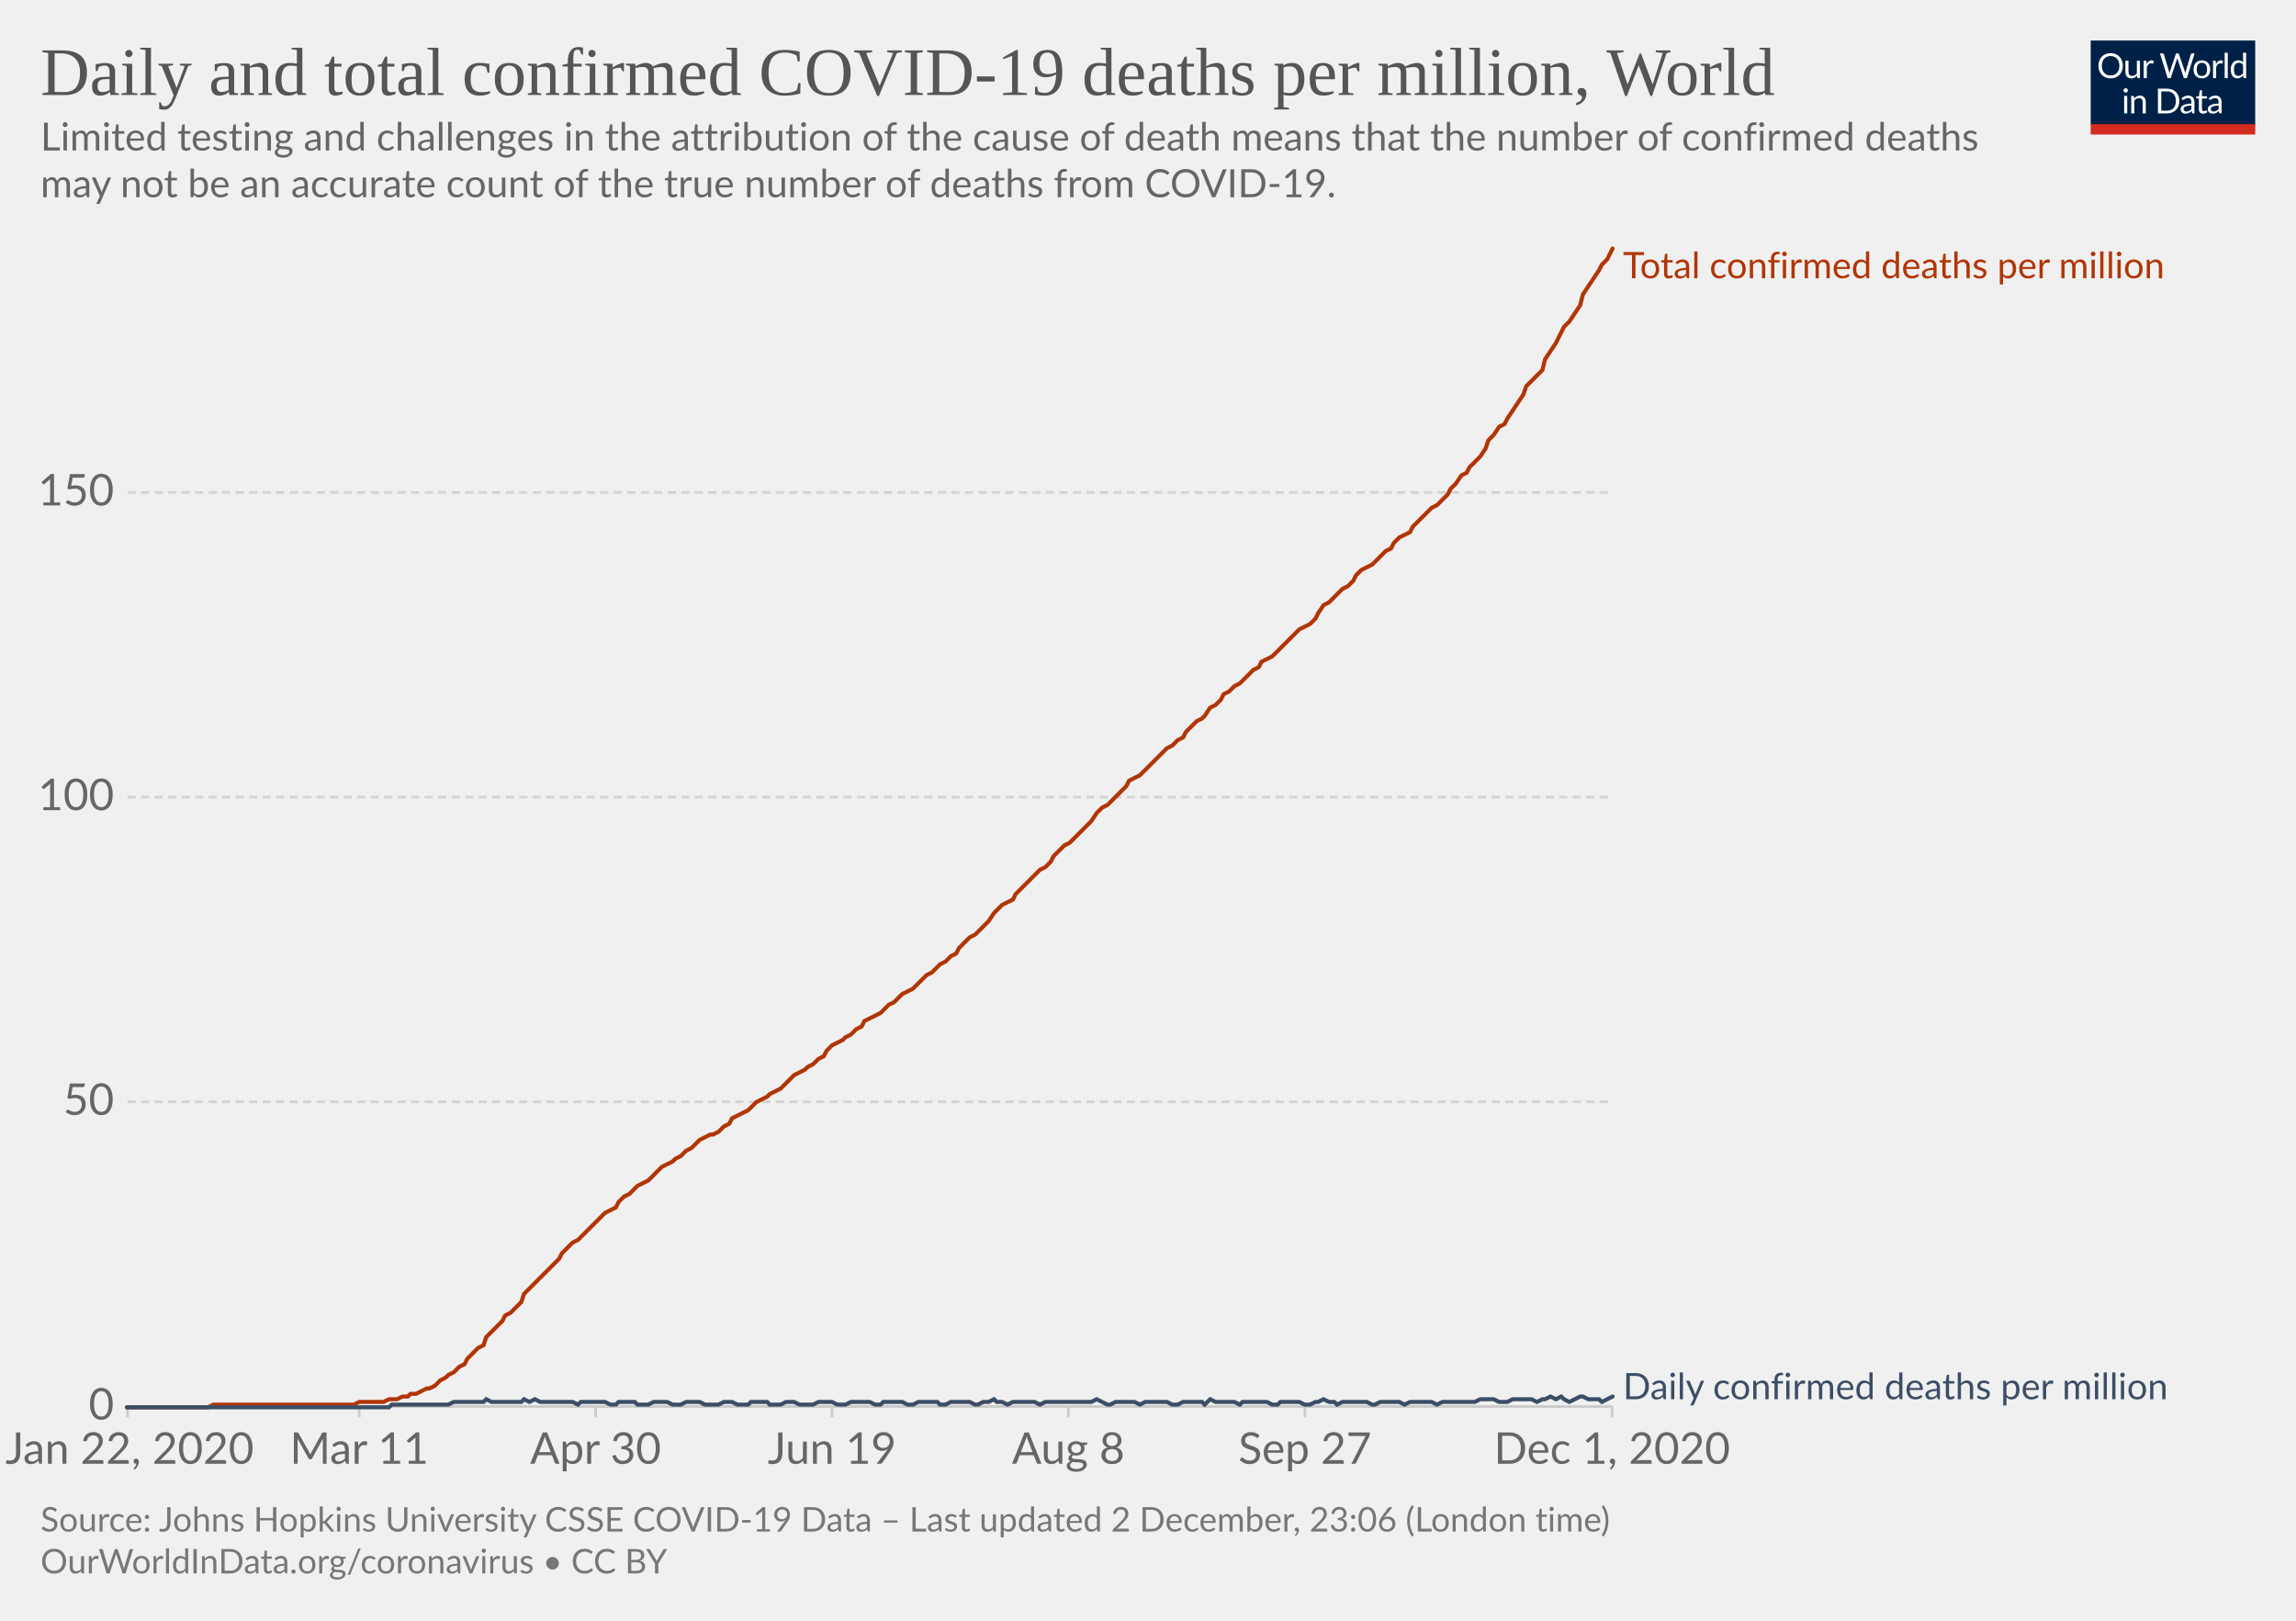
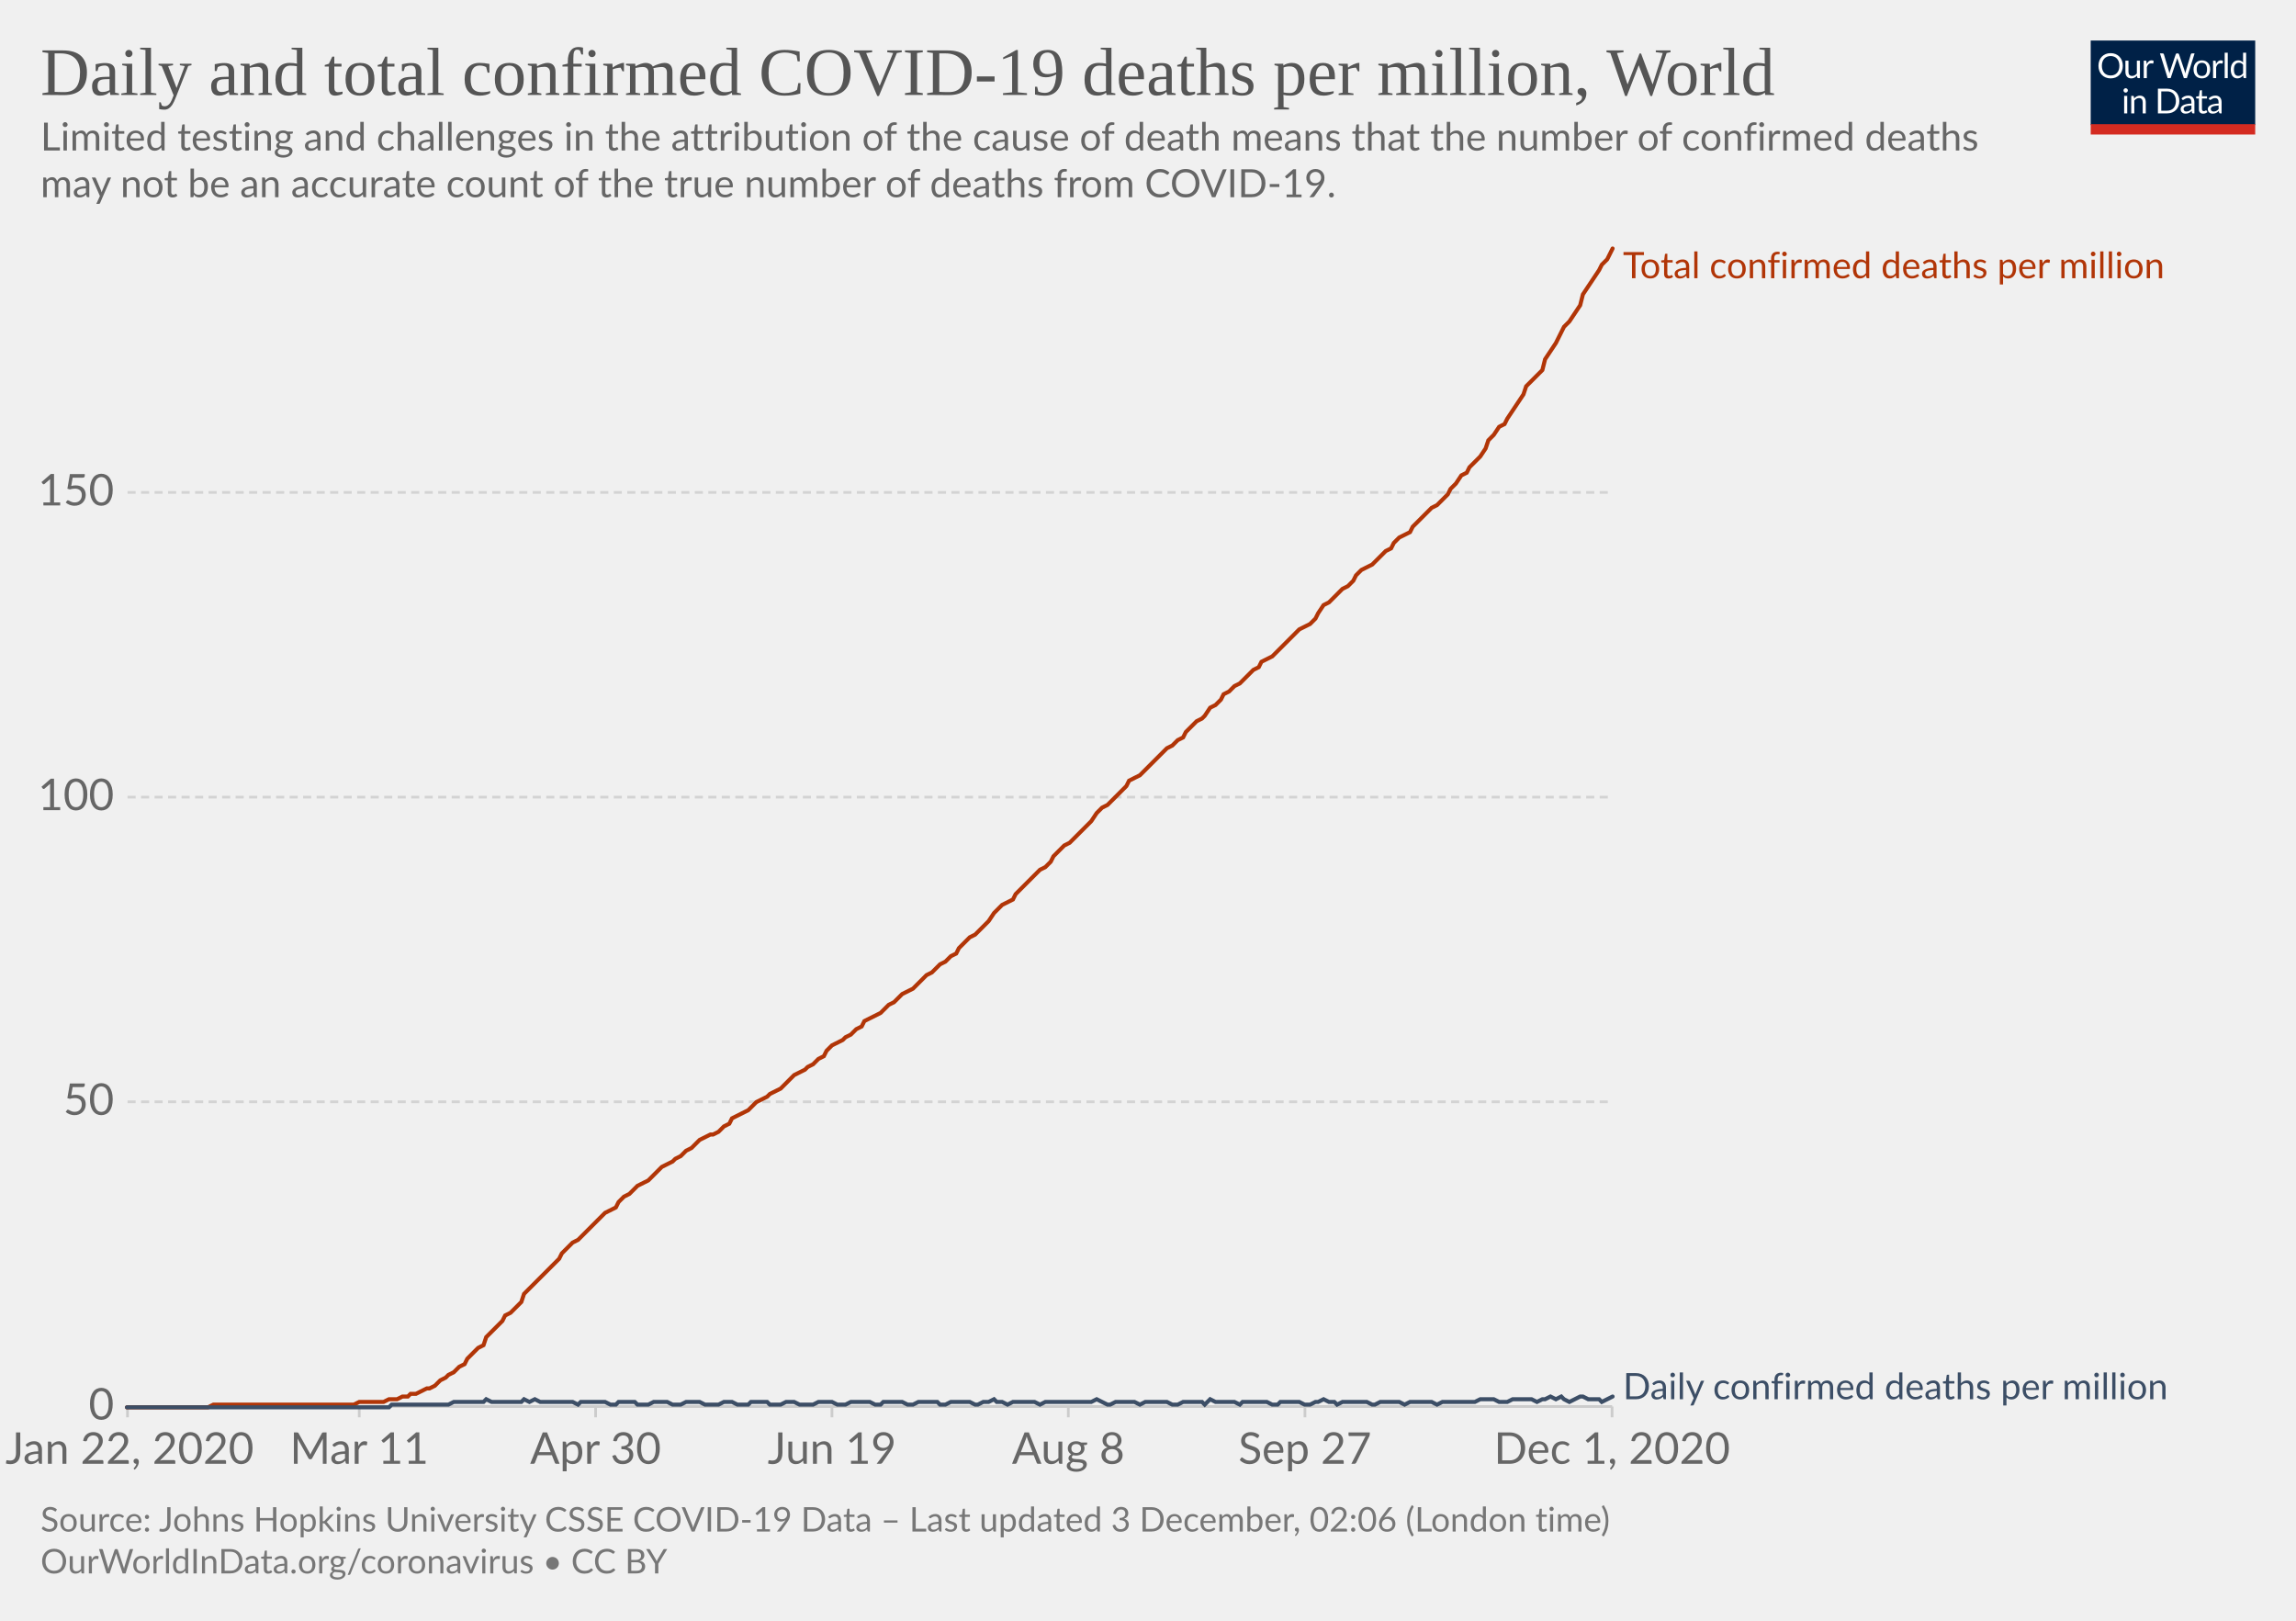
<svg xmlns="http://www.w3.org/2000/svg" version="1.1" style="background-color:#fff;-webkit-font-smoothing:antialiased" width="850" height="600" viewBox="0 0 850 600" font-family="Lato,'Helvetica Neue',Helvetica,Arial,sans-serif" font-size="18" text-rendering="optimizeLegibility">
  <g class="HeaderView">
    <g transform="matrix(.29 0 0 .29 774 15)">
      <svg width="210" height="120" viewBox="0 0 210 120" fill="none">
        <g clip-path="url(#clip0)">
          <path d="M0 0h210v107.89H0V0z" fill="#002147" />
          <path d="M40.98 32.25c0 2.36-.38 4.53-1.12 6.51a14.26 14.26 0 01-8.1 8.4c-1.9.78-4.02 1.17-6.34 1.17a16.6 16.6 0 01-6.33-1.17 14.31 14.31 0 01-8.08-8.4 18.29 18.29 0 01-1.12-6.51c0-2.36.38-4.53 1.12-6.5a14.32 14.32 0 018.07-8.44c1.92-.8 4.03-1.19 6.34-1.19 2.32 0 4.43.4 6.34 1.19 1.92.8 3.56 1.9 4.93 3.34a14.87 14.87 0 013.17 5.1 18.1 18.1 0 011.12 6.5zm-4.38 0c0-1.94-.26-3.68-.8-5.22a10.91 10.91 0 00-2.24-3.89 9.68 9.68 0 00-3.52-2.46 11.95 11.95 0 00-4.62-.86c-1.68 0-3.21.28-4.6.86a9.88 9.88 0 00-3.54 2.46 10.91 10.91 0 00-2.24 3.9c-.53 1.53-.8 3.27-.8 5.2 0 1.94.27 3.68.8 5.22a11.17 11.17 0 002.24 3.9 10.01 10.01 0 003.55 2.44c1.38.56 2.9.83 4.6.83 1.7 0 3.24-.27 4.61-.83a9.8 9.8 0 003.52-2.44 11.17 11.17 0 002.25-3.9c.53-1.54.8-3.28.8-5.21zm26.22-6.54V48H60.5c-.56 0-.9-.27-1.05-.81l-.31-2.4a12.45 12.45 0 01-3.26 2.6c-1.2.64-2.58.96-4.13.96-1.22 0-2.3-.2-3.24-.6a6.52 6.52 0 01-2.33-1.7 7.37 7.37 0 01-1.43-2.67c-.3-1.04-.46-2.2-.46-3.45V25.7h3.91v14.22c0 1.68.38 2.99 1.15 3.91.77.93 1.96 1.39 3.54 1.39 1.16 0 2.24-.27 3.23-.82a10.42 10.42 0 002.8-2.28V25.7h3.91zm8.61 4.47a9.94 9.94 0 012.6-3.56 5.64 5.64 0 013.76-1.3c.47 0 .92.05 1.34.15.44.1.83.27 1.17.49l-.3 2.92c-.09.37-.3.55-.66.55-.2 0-.5-.04-.9-.13a6.21 6.21 0 00-3.24.18c-.54.2-1.03.5-1.47.92-.42.4-.81.9-1.17 1.5-.33.58-.64 1.26-.92 2.02V48H67.7V25.71h2.25c.42 0 .72.08.88.25.16.16.27.44.33.83l.26 3.39zm61.16-13.7L122.75 48h-3.82l-7.99-24.05a21.95 21.95 0 01-.42-1.58 38.36 38.36 0 01-.44 1.58L102.05 48h-3.83L88.4 16.47h3.54c.38 0 .7.1.95.29.26.2.43.43.5.73l6.52 21.9c.1.4.2.83.28 1.28.1.46.2.94.29 1.46l.3-1.46c.12-.47.25-.9.38-1.27l7.41-21.91c.1-.25.26-.48.51-.69.27-.22.58-.33.95-.33h1.23c.38 0 .69.1.92.29.24.2.41.43.53.73l7.4 21.9a28.4 28.4 0 01.68 2.62 29.52 29.52 0 01.52-2.61l6.54-21.91c.07-.27.23-.5.48-.7.27-.21.58-.32.95-.32h3.32zm9.35 8.88c1.63 0 3.1.27 4.4.82a9.43 9.43 0 015.46 5.94c.5 1.4.74 2.98.74 4.73 0 1.76-.25 3.34-.74 4.75a9.43 9.43 0 01-5.46 5.92c-1.3.52-2.77.79-4.4.79-1.64 0-3.12-.27-4.44-.8a9.42 9.42 0 01-3.35-2.3c-.92-1-1.63-2.2-2.13-3.61-.49-1.41-.73-3-.73-4.75s.24-3.33.73-4.73c.5-1.43 1.2-2.64 2.13-3.63a9.4 9.4 0 013.35-2.31c1.32-.55 2.8-.82 4.44-.82zm0 19.89c2.2 0 3.84-.73 4.93-2.2 1.08-1.48 1.63-3.54 1.63-6.18 0-2.66-.55-4.72-1.63-6.2-1.09-1.49-2.73-2.23-4.93-2.23-1.12 0-2.09.2-2.93.57a5.7 5.7 0 00-2.06 1.65 7.5 7.5 0 00-1.24 2.67c-.26 1.04-.4 2.22-.4 3.54 0 2.64.55 4.7 1.64 6.18 1.1 1.47 2.76 2.2 4.99 2.2zm17.97-15.07a9.94 9.94 0 012.6-3.56 5.64 5.64 0 013.76-1.3c.47 0 .91.05 1.34.15.44.1.83.27 1.16.49l-.28 2.92c-.09.37-.31.55-.66.55-.2 0-.5-.04-.9-.13a6.2 6.2 0 00-3.24.18c-.54.2-1.03.5-1.47.92-.43.4-.82.9-1.17 1.5a13.1 13.1 0 00-.92 2.02V48h-3.94V25.71h2.24c.43 0 .72.08.88.25.17.16.28.44.33.83l.27 3.39zm15.04-14.59V48h-3.92V15.6h3.92zm19.55 15.43a6.22 6.22 0 00-2.38-2.05 6.7 6.7 0 00-2.86-.6c-2.07 0-3.66.75-4.77 2.23-1.12 1.48-1.68 3.6-1.68 6.33 0 1.46.13 2.7.38 3.74a7.29 7.29 0 001.1 2.56 4.35 4.35 0 001.78 1.45c.7.3 1.5.46 2.4.46 1.29 0 2.41-.3 3.36-.88a9.6 9.6 0 002.67-2.49V31.02zm3.91-15.43V48h-2.33c-.56 0-.9-.27-1.06-.81l-.35-2.71a12.13 12.13 0 01-3.25 2.77 8.28 8.28 0 01-4.23 1.06 7.31 7.31 0 01-6.14-2.9c-.73-.96-1.3-2.15-1.69-3.57a18.35 18.35 0 01.07-9.48 11.29 11.29 0 011.89-3.7 8.7 8.7 0 017.06-3.34 7.96 7.96 0 016.12 2.62V15.59h3.91zM46.61 70.71V93H42.7V70.71h3.91zm.84-7c0 .39-.08.75-.24 1.09a2.81 2.81 0 01-1.52 1.47 2.67 2.67 0 01-2.16 0 2.9 2.9 0 01-1.45-1.47 2.67 2.67 0 010-2.16c.15-.35.35-.65.6-.9.25-.27.53-.47.85-.62a2.67 2.67 0 012.16 0c.35.15.65.35.9.62.27.25.47.55.62.9.16.34.24.7.24 1.08zm7.97 10.24c.49-.54 1-1.04 1.54-1.48a9.85 9.85 0 013.66-1.84 8.96 8.96 0 015.43.35c.94.4 1.72.97 2.33 1.71a7.36 7.36 0 011.43 2.67c.32 1.04.49 2.19.49 3.45V93h-3.94V78.81c0-1.69-.4-3-1.17-3.92-.76-.93-1.93-1.4-3.5-1.4a6.6 6.6 0 00-3.25.83c-1 .56-1.92 1.31-2.77 2.27V93h-3.94V70.71h2.35c.56 0 .9.28 1.04.82l.3 2.42zm57.7 3.3c0 2.36-.37 4.5-1.11 6.44a14.3 14.3 0 01-3.17 4.98 14.1 14.1 0 01-4.93 3.2c-1.9.76-4.02 1.13-6.33 1.13H85.8V61.47h11.77c2.31 0 4.42.39 6.33 1.15a13.8 13.8 0 018.1 8.18 17.75 17.75 0 011.12 6.45zm-4.37 0c0-1.94-.26-3.67-.8-5.2a10.94 10.94 0 00-2.23-3.87 9.57 9.57 0 00-3.53-2.42 12.23 12.23 0 00-4.61-.83h-7.5v24.62h7.5c1.7 0 3.24-.28 4.61-.84a9.7 9.7 0 003.53-2.4 10.94 10.94 0 002.24-3.87c.53-1.53.8-3.26.8-5.2zm19.8 5.72c-1.8.06-3.34.2-4.62.44-1.26.22-2.3.51-3.1.88-.8.36-1.37.8-1.74 1.3-.35.5-.53 1.05-.53 1.67 0 .58.1 1.1.3 1.52a3 3 0 00.76 1.05c.34.27.73.46 1.17.6.45.11.94.17 1.45.17a7.28 7.28 0 003.5-.81 11.95 11.95 0 002.82-2.2v-4.62zm-12.65-9.11a12.73 12.73 0 013.98-2.66c1.43-.59 3-.88 4.73-.88 1.25 0 2.36.2 3.33.61a6.81 6.81 0 013.94 4.38c.33 1.04.5 2.19.5 3.43V93h-1.74a1.8 1.8 0 01-.88-.18c-.2-.13-.36-.38-.48-.74l-.44-2.12c-.59.55-1.16 1.03-1.72 1.46a9.48 9.48 0 01-3.74 1.7c-.69.15-1.46.23-2.3.23-.87 0-1.69-.12-2.45-.35a5.34 5.34 0 01-3.34-2.93 6.64 6.64 0 01-.49-2.64c0-.88.25-1.72.73-2.53a6.33 6.33 0 012.35-2.17c1.09-.63 2.5-1.15 4.25-1.54 1.75-.41 3.89-.65 6.42-.7v-1.75c0-1.73-.37-3.03-1.12-3.91-.75-.9-1.84-1.34-3.28-1.34-.97 0-1.78.12-2.44.37-.64.23-1.2.5-1.7.81l-1.23.82c-.33.23-.67.35-1 .35-.27 0-.5-.07-.69-.2a2.1 2.1 0 01-.48-.53l-.7-1.25zm27.67 19.5c-1.76 0-3.12-.5-4.07-1.48-.94-.98-1.41-2.4-1.41-4.25V74h-2.68a.9.9 0 01-.6-.2c-.16-.14-.24-.36-.24-.66v-1.56l3.65-.46.9-6.89a.9.9 0 01.29-.52.88.88 0 01.62-.22H142v7.67h6.44V74H142v13.38c0 .94.22 1.63.68 2.09.45.45 1.04.68 1.76.68a3.21 3.21 0 001.85-.53l.55-.35c.16-.12.3-.18.41-.18.2 0 .4.13.55.38l1.15 1.87a7.45 7.45 0 01-2.44 1.5c-.96.35-1.94.52-2.95.52zm19.68-10.4c-1.8.07-3.34.21-4.62.45-1.26.22-2.3.51-3.1.88-.8.36-1.37.8-1.74 1.3-.35.5-.53 1.05-.53 1.67 0 .58.1 1.1.3 1.52.18.42.44.77.76 1.05.34.27.73.46 1.17.6.45.11.94.17 1.45.17a7.3 7.3 0 003.5-.81 12.04 12.04 0 002.82-2.2v-4.62zm-12.65-9.1a12.72 12.72 0 013.99-2.66c1.42-.59 3-.88 4.72-.88 1.25 0 2.36.2 3.33.61a6.81 6.81 0 013.94 4.38c.33 1.04.5 2.19.5 3.43V93h-1.74a1.8 1.8 0 01-.88-.18c-.2-.13-.36-.38-.48-.74l-.44-2.12c-.59.55-1.16 1.03-1.72 1.46a9.48 9.48 0 01-3.74 1.7c-.69.15-1.46.23-2.3.23-.87 0-1.69-.12-2.45-.35a5.33 5.33 0 01-3.34-2.93 6.62 6.62 0 01-.49-2.64c0-.88.25-1.72.73-2.53a6.33 6.33 0 012.35-2.17c1.09-.63 2.5-1.15 4.25-1.54a31.2 31.2 0 016.42-.7v-1.75c0-1.73-.37-3.03-1.12-3.91-.75-.9-1.84-1.34-3.28-1.34-.97 0-1.78.12-2.44.37-.64.23-1.2.5-1.7.81-.46.3-.87.57-1.22.82-.34.23-.68.35-1.02.35-.26 0-.49-.07-.68-.2a1.88 1.88 0 01-.48-.53l-.7-1.25z" fill="#fff" />
          <path fill="#D42B21" d="M0 106.79h210V120H0z" />
        </g>
        <defs>
          <clipPath id="clip0">
            <path fill="#fff" d="M0 0h210v120H0z" />
          </clipPath>
        </defs>
      </svg>
    </g>
    <a href="https://ourworldindata.org/grapher/total-daily-covid-deaths-per-million?time=2020-01-22..latest" target="_blank" rel="noopener" font-family="&quot;Playfair Display&quot;,Georgia,&quot;Times New Roman&quot;,serif">
      <text font-size="25.2" x="15" y="35.2" fill="#555">
        <tspan x="15" y="35.16">Daily and total confirmed COVID-19 deaths per million, World</tspan>
      </text>
    </a>
    <text font-size="14.4" x="15" y="55.7" fill="#666">
      <tspan x="15" y="55.72">Limited testing and challenges in the attribution of the cause of death means that the number of confirmed deaths</tspan>
      <tspan x="15" y="73">may not be an accurate count of the true number of deaths from COVID-19.</tspan>
    </text>
  </g>
  <g class="LineChart">
    <defs>
      <clipPath id="a">
        <path d="M37.22 0h830v899.4h-830z" />
      </clipPath>
    </defs>
    <g class="DualAxisView">
      <g class="HorizontalAxis">
        <path stroke="#ccc" d="M47.2 520.7v4M133 520.7v4M220.5 520.7v4M308 520.7v4M395.5 520.7v4M483.1 520.7v4M596.8 520.7v4" />
        <text x="48" y="541.9" fill="#666" text-anchor="middle" font-size="16.2">Jan 22, 2020</text>
        <text x="133" y="541.9" fill="#666" text-anchor="middle" font-size="16.2">Mar 11</text>
        <text x="220.5" y="541.9" fill="#666" text-anchor="middle" font-size="16.2">Apr 30</text>
        <text x="308" y="541.9" fill="#666" text-anchor="middle" font-size="16.2">Jun 19</text>
        <text x="395.5" y="541.9" fill="#666" text-anchor="middle" font-size="16.2">Aug 8</text>
        <text x="483.1" y="541.9" fill="#666" text-anchor="middle" font-size="16.2">Sep 27</text>
        <text x="596.8" y="541.9" fill="#666" text-anchor="middle" font-size="16.2">Dec 1, 2020</text>
      </g>
      <g class="VerticalAxis" fill="#666" dominant-baseline="middle" text-anchor="end" font-size="16.2">
        <text x="42.22" y="520.7">0</text>
        <text x="42.22" y="407.9">50</text>
        <text x="42.22" y="295.1">100</text>
        <text x="42.22" y="182.3">150</text>
      </g>
      <g class="AxisGridLines horizontalLines">
        <path stroke="#ccc" d="M47.22 520.7h549.61" />
        <path stroke="#d3d3d3" stroke-dasharray="3,2" d="M47.22 407.9h549.61M47.22 295.1h549.61M47.22 182.3h549.61" />
      </g>
    </g>
    <g clip-path="url(#a)">
      <g class="LineLabels" cursor="default">
        <g class="legendMark">
          <text font-size="13.5" x="600.8" y="103" fill="#B13507">
            <tspan x="600.83" y="103">Total confirmed deaths per million</tspan>
          </text>
        </g>
        <g class="legendMark">
          <text font-size="13.5" x="600.8" y="518" fill="#3C4E66">
            <tspan x="600.83" y="518">Daily confirmed deaths per million</tspan>
          </text>
        </g>
      </g>
      <g class="Lines">
        <g class="key-World_0">
          <path stroke="#B13507" stroke-linecap="round" d="M47 521h30l2-1h52l2-1h9l2-1h3l2-1h2l1-1h2l2-1 2-1h1l2-1 2-2 2-1 1-1 2-1 2-2 2-1 1-2 2-2 2-2 2-1 1-3 2-2 2-2 2-2 1-2 2-1 2-2 2-2 1-3 2-2 2-2 2-2 1-1 2-2 2-2 2-2 1-2 2-2 2-2 2-1 1-1 2-2 2-2 2-2 1-1 2-2 2-1 2-1 1-2 2-2 2-1 2-2 1-1 2-1 2-1 2-2 1-1 2-2 2-1 2-1 1-1 2-1 2-2 2-1 1-1 2-2 2-1 2-1h1l2-1 2-2 2-1 1-2 2-1 2-1 2-1 1-1 2-2 2-1 2-1 1-1 2-1 2-1 2-2 1-1 2-2 2-1 2-1 1-1 2-1 2-2 2-1 1-2 2-2 2-1 2-1 1-1 2-1 2-2 2-1 1-2 2-1 2-1 2-1 1-1 2-2 2-1 2-2 1-1 2-1 2-1 2-2 1-1 2-2 2-1 2-2 1-1 2-1 2-2 2-1 1-2 2-2 2-2 2-1 1-1 2-2 2-2 2-3 1-1 2-2 2-1 2-1 1-2 2-2 2-2 2-2 1-1 2-2 2-1 2-2 1-2 2-2 2-2 2-1 1-1 2-2 2-2 2-2 1-1 2-3 2-2 2-1 1-1 2-2 2-2 2-2 1-2 2-1 2-1 2-2 1-1 2-2 2-2 2-2 1-1 2-1 2-2 2-1 1-2 2-2 2-2 2-1 1-1 2-3 2-1 2-2 1-2 2-1 2-2 2-1 1-1 2-2 2-2 2-1 1-2 2-1 2-1 2-2 1-1 2-2 2-2 2-2 1-1 2-1 2-1 2-2 1-2 2-3 2-1 2-2 1-1 2-2 2-1 2-2 1-2 2-2 2-1 2-1 1-1 2-2 2-2 2-1 1-2 2-2 2-1 2-1 1-2 2-2 2-2 2-2 1-1 2-1 2-2 2-2 1-2 2-2 2-3 2-1 1-2 2-2 2-2 2-3 1-3 2-2 2-3 2-1 1-2 2-3 2-3 2-3 1-3 2-2 2-2 2-2 1-4 2-3 2-3 2-4 1-2 2-2 2-3 2-3 1-4 2-3 2-3 2-3 1-2 2-2 2-4" fill="none" stroke-width="1.5" />
        </g>
        <g class="key-World_1">
          <path stroke="#3C4E66" stroke-linecap="round" d="M47 521h97l1-1h21l2-1h11l1-1 2 1h11l1-1 2 1 2-1 2 1h12l2 1 1-1h9l2 1h2l1-1h6l1 1h4l2-1h5l2 1h3l2-1h5l2 1h5l2-1h3l2 1h4l1-1h6l1 1h4l2-1h3l2 1h5l2-1h5l2 1h3l2-1h7l2 1h2l1-1h7l2 1h2l2-1h7l1 1h2l2-1h7l2 1h1l2-1h2l2-1 1 1h2l2 1 2-1h8l2 1 2-1h17l2-1 2 1 2 1h1l2-1h7l2 1 2-1h8l2 1h2l2-1h7l1 1 2-2 2 1h7l2 1 1-1h9l2 1h2l1-1h7l2 1h2l2-1h1l2-1 2 1h2l1 1 2-1h9l2 1h1l2-1h7l2 1 2-1h8l2 1 2-1h12l2-1h5l2 1h3l2-1h7l2 1 2-1h1l2-1 2 1 2-1 1 1 2 1 2-1 2-1h1l2 1h4l1 1 2-1 2-1" fill="none" stroke-width="1.5" />
        </g>
      </g>
    </g>
  </g>
  <g class="SourcesFooter" fill="#777">
    <g class="clickable" fill="#777">
      <text font-size="12.6" x="15" y="567">
-         <tspan x="15" y="566.98">Source: Johns Hopkins University CSSE COVID-19 Data – Last updated 2 December, 23:06 (London time)</tspan>
+         <tspan x="15" y="566.98">Source: Johns Hopkins University CSSE COVID-19 Data – Last updated 3 December, 02:06 (London time)</tspan>
      </text>
    </g>
    <text font-size="12.6" x="15" y="582.5">
      <tspan x="15" y="582.48">
        <a target="_blank" href="https://ourworldindata.org/coronavirus" fill="#777">OurWorldInData.org/coronavirus</a> • <a class="cclogo" href="http://creativecommons.org/licenses/by/4.0/deed.en_US" target="_blank" fill="#777">CC BY</a>
      </tspan>
    </text>
  </g>
</svg>
